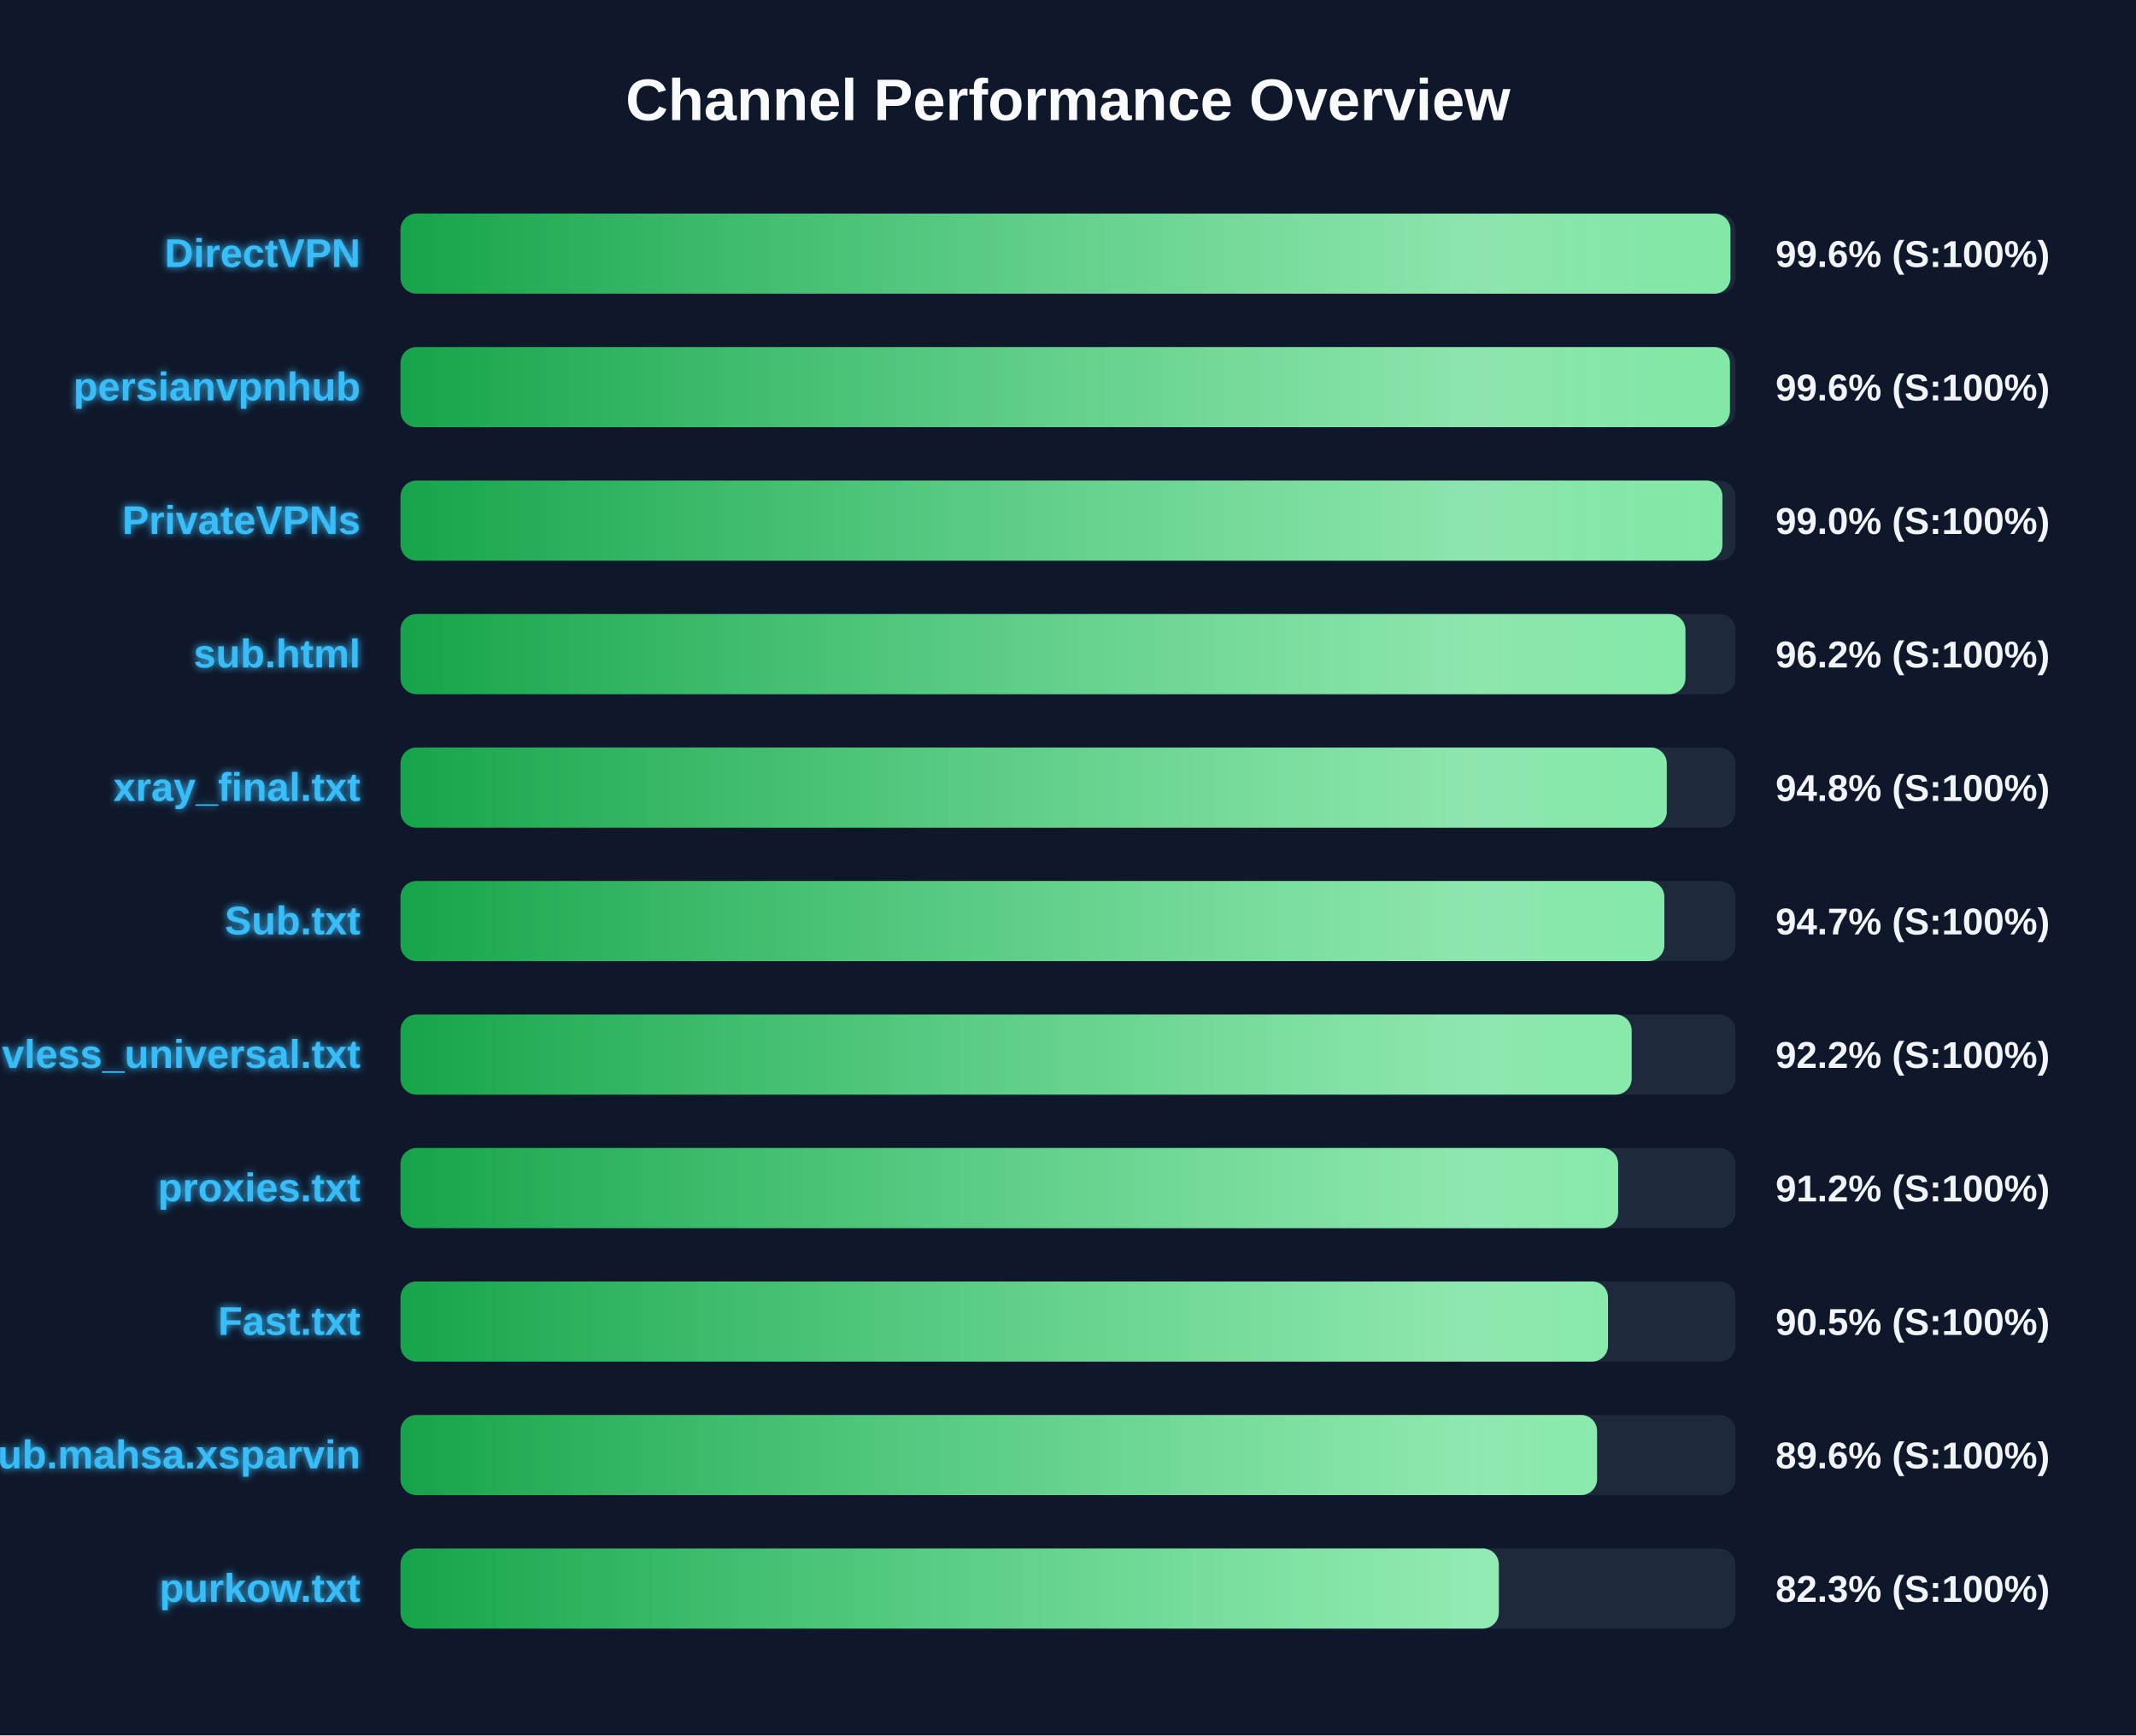
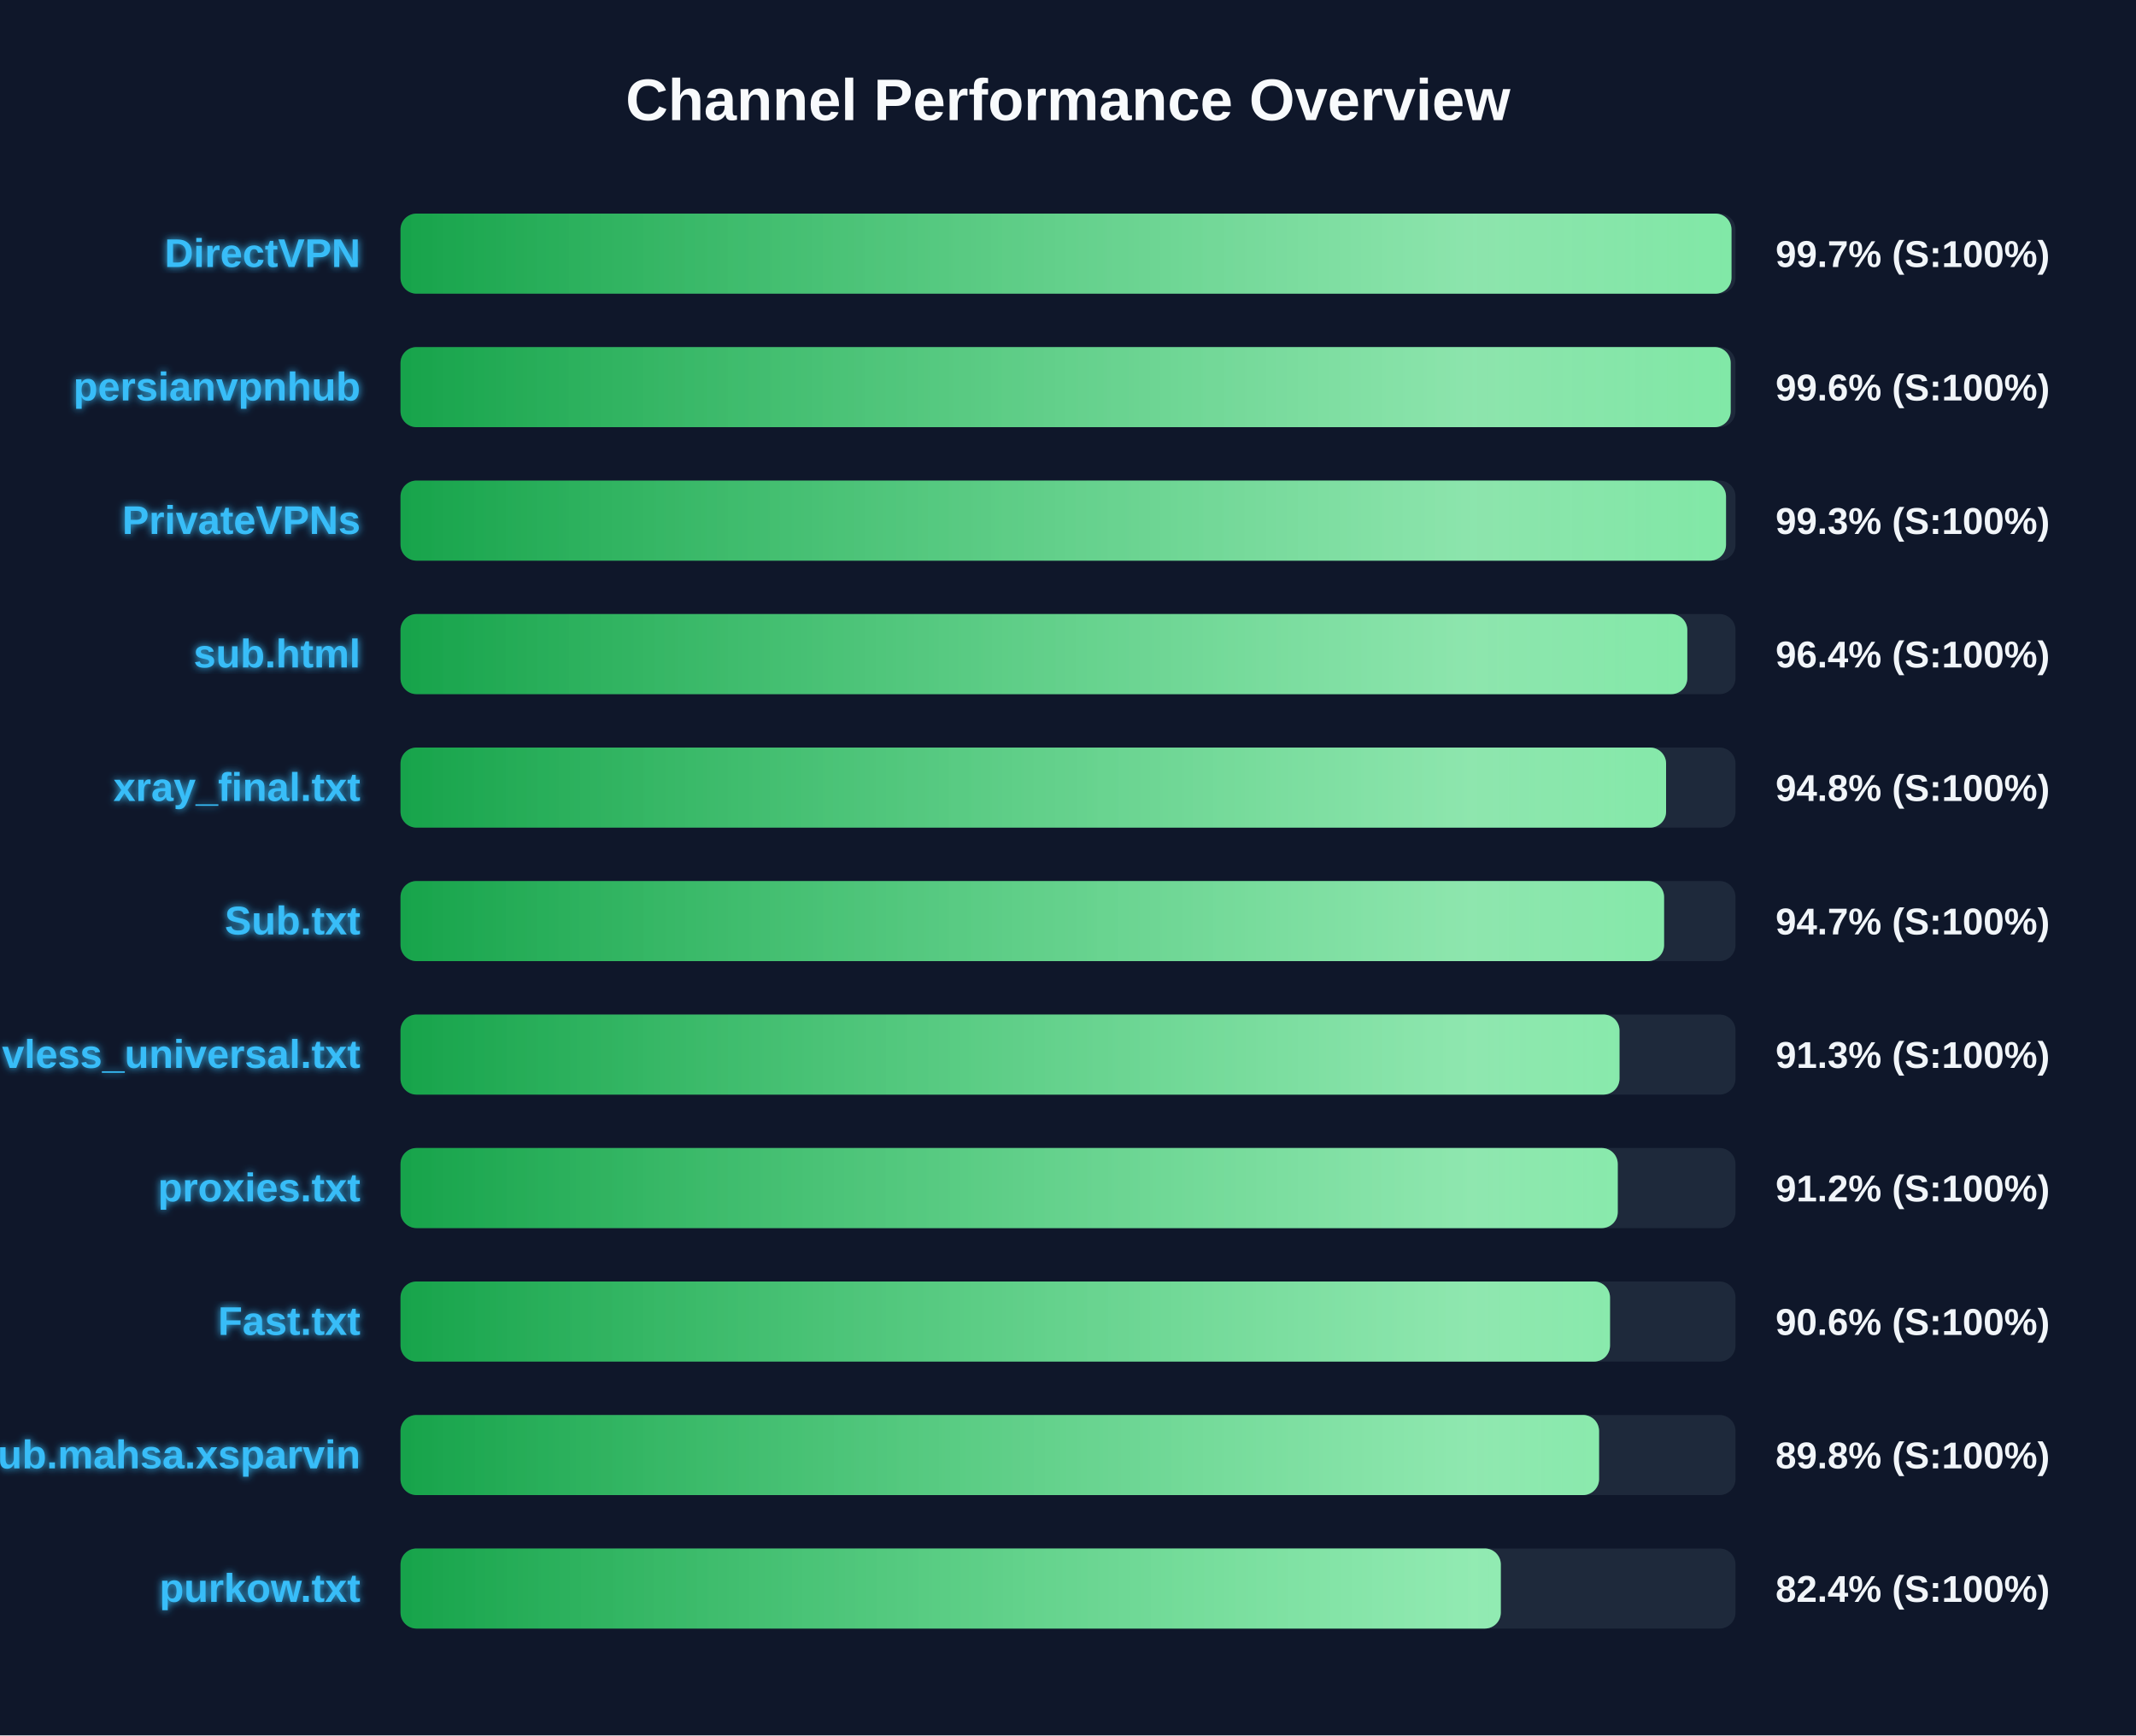
<svg xmlns="http://www.w3.org/2000/svg" width="800" height="650" version="1.1">
  <defs>
    <linearGradient id="grad-green" x1="0%" y1="0%" x2="100%" y2="0%">
      <stop offset="0%" stop-color="#16a34a" />
      <stop offset="100%" stop-color="#4ade80" />
    </linearGradient>
    <linearGradient id="grad-yellow" x1="0%" y1="0%" x2="100%" y2="0%">
      <stop offset="0%" stop-color="#ca8a04" />
      <stop offset="100%" stop-color="#fde047" />
    </linearGradient>
    <linearGradient id="grad-red" x1="0%" y1="0%" x2="100%" y2="0%">
      <stop offset="0%" stop-color="#dc2626" />
      <stop offset="100%" stop-color="#f87171" />
    </linearGradient>
    <linearGradient id="shimmer" x1="0%" y1="0%" x2="100%" y2="0%">
      <stop offset="0%" stop-color="rgba(255,255,255,0)" />
      <stop offset="50%" stop-color="rgba(255,255,255,0.4)" />
      <stop offset="100%" stop-color="rgba(255,255,255,0)" />
    </linearGradient>
    <filter id="glow" x="-20%" y="-20%" width="140%" height="140%">
      <feGaussianBlur stdDeviation="1.5" result="blur" />
      <feComposite in="SourceGraphic" in2="blur" operator="over" />
    </filter>
  </defs>
  <style>
        .bg-rect { fill: #0f172a; }
        .title { font: bold 22px 'Segoe UI', Arial, sans-serif; fill: #f8fafc; }
        .row { font: bold 15px 'Segoe UI', Arial, sans-serif; fill: #38bdf8; filter: url(#glow); }
        .score { font: bold 14px 'Segoe UI', Arial, sans-serif; fill: #f1f5f9; }
        @keyframes shimmer-anim {
            0% { transform: translateX(-100%); }
            100% { transform: translateX(200%); }
        }
        .shimmer-rect {
            animation: shimmer-anim 2.5s infinite linear;
        }
    </style>
  <rect width="100%" height="100%" class="bg-rect" />
  <text x="400" y="45" text-anchor="middle" class="title">Channel Performance Overview</text>
  <rect x="150" y="80" width="500" height="30" fill="#1e293b" rx="6" />
  <clipPath id="clip-0">
-     <rect x="150" y="80" width="498.1" height="30" rx="6" />
+     <rect x="150" y="80" width="498.5" height="30" rx="6" />
  </clipPath>
-   <rect x="150" y="80" width="498.1" height="30" fill="url(#grad-green)" rx="6" />
+   <rect x="150" y="80" width="498.5" height="30" fill="url(#grad-green)" rx="6" />
  <g clip-path="url(#clip-0)">
    <rect x="150" y="80" width="100%" height="30" fill="url(#shimmer)" class="shimmer-rect" />
  </g>
  <text x="135" y="100" text-anchor="end" class="row">DirectVPN</text>
-   <text x="665" y="100" text-anchor="start" class="score">99.6% (S:100%)</text>
+   <text x="665" y="100" text-anchor="start" class="score">99.7% (S:100%)</text>
  <rect x="150" y="130" width="500" height="30" fill="#1e293b" rx="6" />
  <clipPath id="clip-1">
-     <rect x="150" y="130" width="497.9" height="30" rx="6" />
+     <rect x="150" y="130" width="498.2" height="30" rx="6" />
  </clipPath>
-   <rect x="150" y="130" width="497.9" height="30" fill="url(#grad-green)" rx="6" />
+   <rect x="150" y="130" width="498.2" height="30" fill="url(#grad-green)" rx="6" />
  <g clip-path="url(#clip-1)">
    <rect x="150" y="130" width="100%" height="30" fill="url(#shimmer)" class="shimmer-rect" />
  </g>
  <text x="135" y="150" text-anchor="end" class="row">persianvpnhub</text>
  <text x="665" y="150" text-anchor="start" class="score">99.6% (S:100%)</text>
  <rect x="150" y="180" width="500" height="30" fill="#1e293b" rx="6" />
  <clipPath id="clip-2">
-     <rect x="150" y="180" width="495.1" height="30" rx="6" />
+     <rect x="150" y="180" width="496.45" height="30" rx="6" />
  </clipPath>
-   <rect x="150" y="180" width="495.1" height="30" fill="url(#grad-green)" rx="6" />
+   <rect x="150" y="180" width="496.45" height="30" fill="url(#grad-green)" rx="6" />
  <g clip-path="url(#clip-2)">
    <rect x="150" y="180" width="100%" height="30" fill="url(#shimmer)" class="shimmer-rect" />
  </g>
  <text x="135" y="200" text-anchor="end" class="row">PrivateVPNs</text>
-   <text x="665" y="200" text-anchor="start" class="score">99.0% (S:100%)</text>
+   <text x="665" y="200" text-anchor="start" class="score">99.3% (S:100%)</text>
  <rect x="150" y="230" width="500" height="30" fill="#1e293b" rx="6" />
  <clipPath id="clip-3">
-     <rect x="150" y="230" width="481.25" height="30" rx="6" />
+     <rect x="150" y="230" width="481.95" height="30" rx="6" />
  </clipPath>
-   <rect x="150" y="230" width="481.25" height="30" fill="url(#grad-green)" rx="6" />
+   <rect x="150" y="230" width="481.95" height="30" fill="url(#grad-green)" rx="6" />
  <g clip-path="url(#clip-3)">
    <rect x="150" y="230" width="100%" height="30" fill="url(#shimmer)" class="shimmer-rect" />
  </g>
  <text x="135" y="250" text-anchor="end" class="row">sub.html</text>
-   <text x="665" y="250" text-anchor="start" class="score">96.2% (S:100%)</text>
+   <text x="665" y="250" text-anchor="start" class="score">96.4% (S:100%)</text>
  <rect x="150" y="280" width="500" height="30" fill="#1e293b" rx="6" />
  <clipPath id="clip-4">
-     <rect x="150" y="280" width="474.25" height="30" rx="6" />
+     <rect x="150" y="280" width="474.0" height="30" rx="6" />
  </clipPath>
-   <rect x="150" y="280" width="474.25" height="30" fill="url(#grad-green)" rx="6" />
+   <rect x="150" y="280" width="474.0" height="30" fill="url(#grad-green)" rx="6" />
  <g clip-path="url(#clip-4)">
    <rect x="150" y="280" width="100%" height="30" fill="url(#shimmer)" class="shimmer-rect" />
  </g>
  <text x="135" y="300" text-anchor="end" class="row">xray_final.txt</text>
  <text x="665" y="300" text-anchor="start" class="score">94.8% (S:100%)</text>
  <rect x="150" y="330" width="500" height="30" fill="#1e293b" rx="6" />
  <clipPath id="clip-5">
-     <rect x="150" y="330" width="473.35" height="30" rx="6" />
+     <rect x="150" y="330" width="473.25" height="30" rx="6" />
  </clipPath>
-   <rect x="150" y="330" width="473.35" height="30" fill="url(#grad-green)" rx="6" />
+   <rect x="150" y="330" width="473.25" height="30" fill="url(#grad-green)" rx="6" />
  <g clip-path="url(#clip-5)">
    <rect x="150" y="330" width="100%" height="30" fill="url(#shimmer)" class="shimmer-rect" />
  </g>
  <text x="135" y="350" text-anchor="end" class="row">Sub.txt</text>
  <text x="665" y="350" text-anchor="start" class="score">94.7% (S:100%)</text>
  <rect x="150" y="380" width="500" height="30" fill="#1e293b" rx="6" />
  <clipPath id="clip-6">
-     <rect x="150" y="380" width="461.1" height="30" rx="6" />
+     <rect x="150" y="380" width="456.55" height="30" rx="6" />
  </clipPath>
-   <rect x="150" y="380" width="461.1" height="30" fill="url(#grad-green)" rx="6" />
+   <rect x="150" y="380" width="456.55" height="30" fill="url(#grad-green)" rx="6" />
  <g clip-path="url(#clip-6)">
    <rect x="150" y="380" width="100%" height="30" fill="url(#shimmer)" class="shimmer-rect" />
  </g>
  <text x="135" y="400" text-anchor="end" class="row">vless_universal.txt</text>
-   <text x="665" y="400" text-anchor="start" class="score">92.2% (S:100%)</text>
+   <text x="665" y="400" text-anchor="start" class="score">91.3% (S:100%)</text>
  <rect x="150" y="430" width="500" height="30" fill="#1e293b" rx="6" />
  <clipPath id="clip-7">
-     <rect x="150" y="430" width="456.05" height="30" rx="6" />
+     <rect x="150" y="430" width="455.9" height="30" rx="6" />
  </clipPath>
-   <rect x="150" y="430" width="456.05" height="30" fill="url(#grad-green)" rx="6" />
+   <rect x="150" y="430" width="455.9" height="30" fill="url(#grad-green)" rx="6" />
  <g clip-path="url(#clip-7)">
    <rect x="150" y="430" width="100%" height="30" fill="url(#shimmer)" class="shimmer-rect" />
  </g>
  <text x="135" y="450" text-anchor="end" class="row">proxies.txt</text>
  <text x="665" y="450" text-anchor="start" class="score">91.2% (S:100%)</text>
  <rect x="150" y="480" width="500" height="30" fill="#1e293b" rx="6" />
  <clipPath id="clip-8">
-     <rect x="150" y="480" width="452.25" height="30" rx="6" />
+     <rect x="150" y="480" width="453.0" height="30" rx="6" />
  </clipPath>
-   <rect x="150" y="480" width="452.25" height="30" fill="url(#grad-green)" rx="6" />
+   <rect x="150" y="480" width="453.0" height="30" fill="url(#grad-green)" rx="6" />
  <g clip-path="url(#clip-8)">
    <rect x="150" y="480" width="100%" height="30" fill="url(#shimmer)" class="shimmer-rect" />
  </g>
  <text x="135" y="500" text-anchor="end" class="row">Fast.txt</text>
-   <text x="665" y="500" text-anchor="start" class="score">90.5% (S:100%)</text>
+   <text x="665" y="500" text-anchor="start" class="score">90.6% (S:100%)</text>
  <rect x="150" y="530" width="500" height="30" fill="#1e293b" rx="6" />
  <clipPath id="clip-9">
-     <rect x="150" y="530" width="448.15" height="30" rx="6" />
+     <rect x="150" y="530" width="448.9" height="30" rx="6" />
  </clipPath>
-   <rect x="150" y="530" width="448.15" height="30" fill="url(#grad-green)" rx="6" />
+   <rect x="150" y="530" width="448.9" height="30" fill="url(#grad-green)" rx="6" />
  <g clip-path="url(#clip-9)">
    <rect x="150" y="530" width="100%" height="30" fill="url(#shimmer)" class="shimmer-rect" />
  </g>
  <text x="135" y="550" text-anchor="end" class="row">Sub.mahsa.xsparvin</text>
-   <text x="665" y="550" text-anchor="start" class="score">89.6% (S:100%)</text>
+   <text x="665" y="550" text-anchor="start" class="score">89.8% (S:100%)</text>
  <rect x="150" y="580" width="500" height="30" fill="#1e293b" rx="6" />
  <clipPath id="clip-10">
-     <rect x="150" y="580" width="411.35" height="30" rx="6" />
+     <rect x="150" y="580" width="412.1" height="30" rx="6" />
  </clipPath>
-   <rect x="150" y="580" width="411.35" height="30" fill="url(#grad-green)" rx="6" />
+   <rect x="150" y="580" width="412.1" height="30" fill="url(#grad-green)" rx="6" />
  <g clip-path="url(#clip-10)">
    <rect x="150" y="580" width="100%" height="30" fill="url(#shimmer)" class="shimmer-rect" />
  </g>
  <text x="135" y="600" text-anchor="end" class="row">purkow.txt</text>
-   <text x="665" y="600" text-anchor="start" class="score">82.3% (S:100%)</text>
+   <text x="665" y="600" text-anchor="start" class="score">82.4% (S:100%)</text>
</svg>
